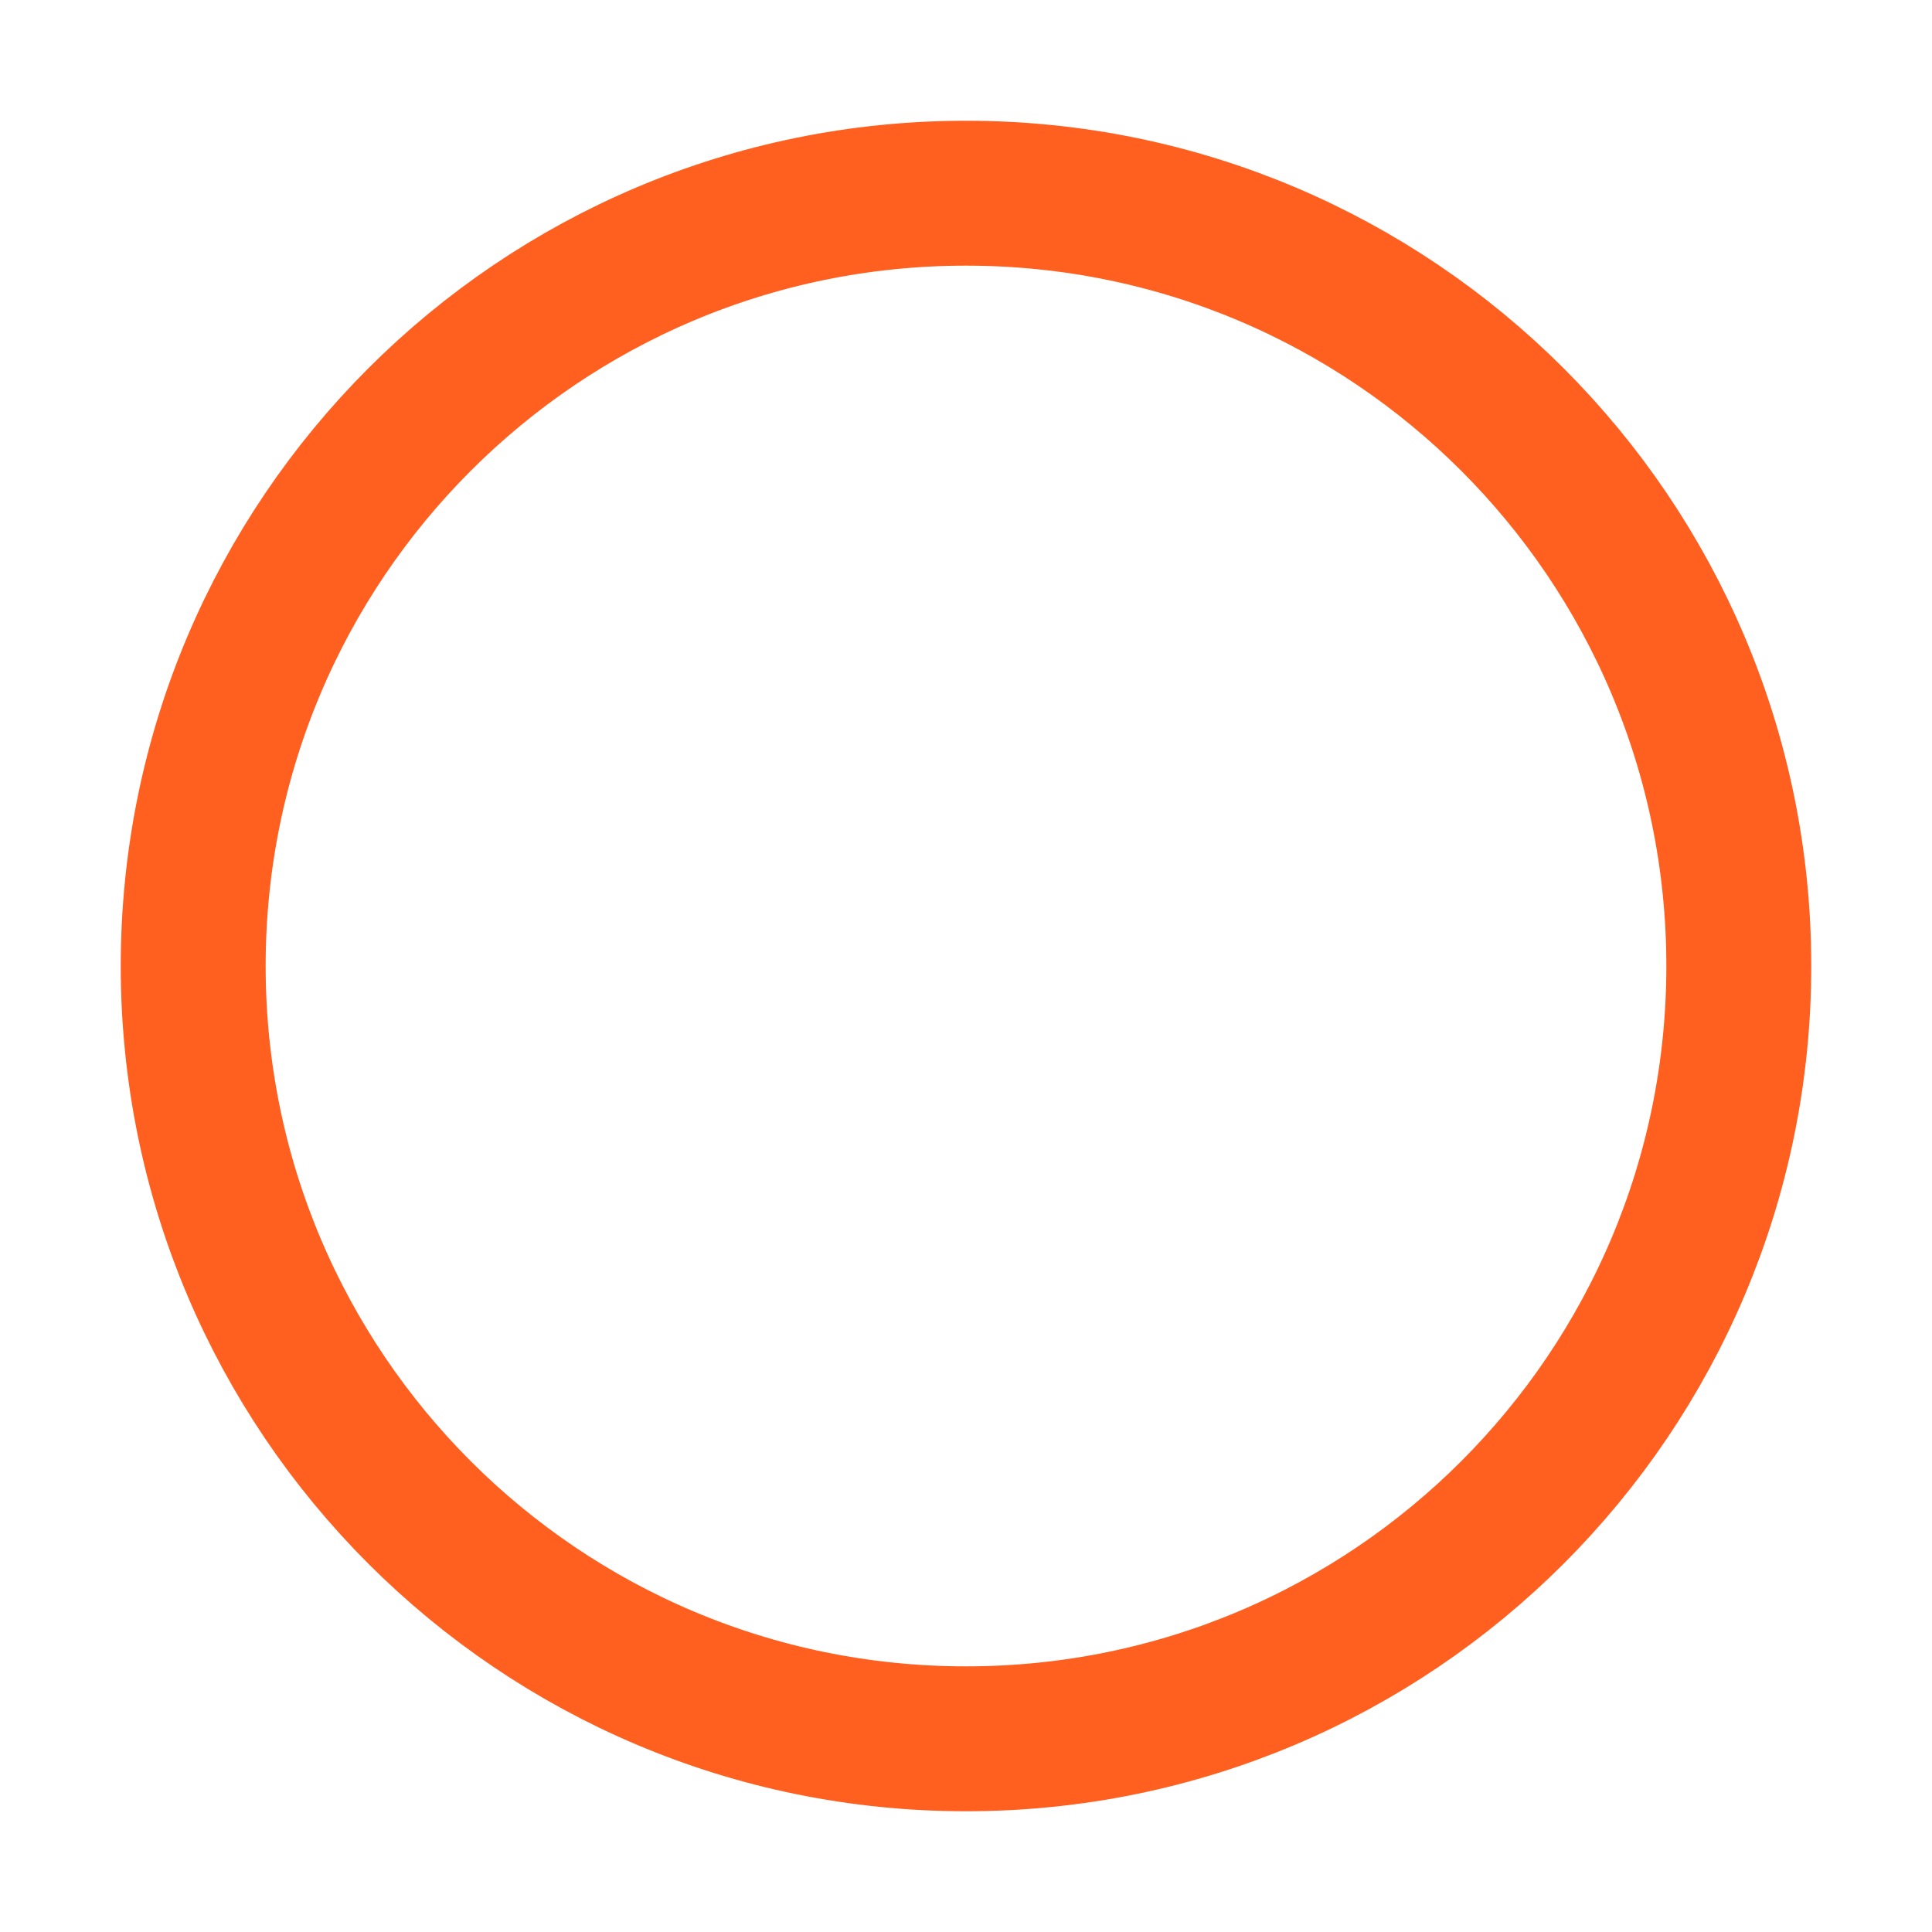
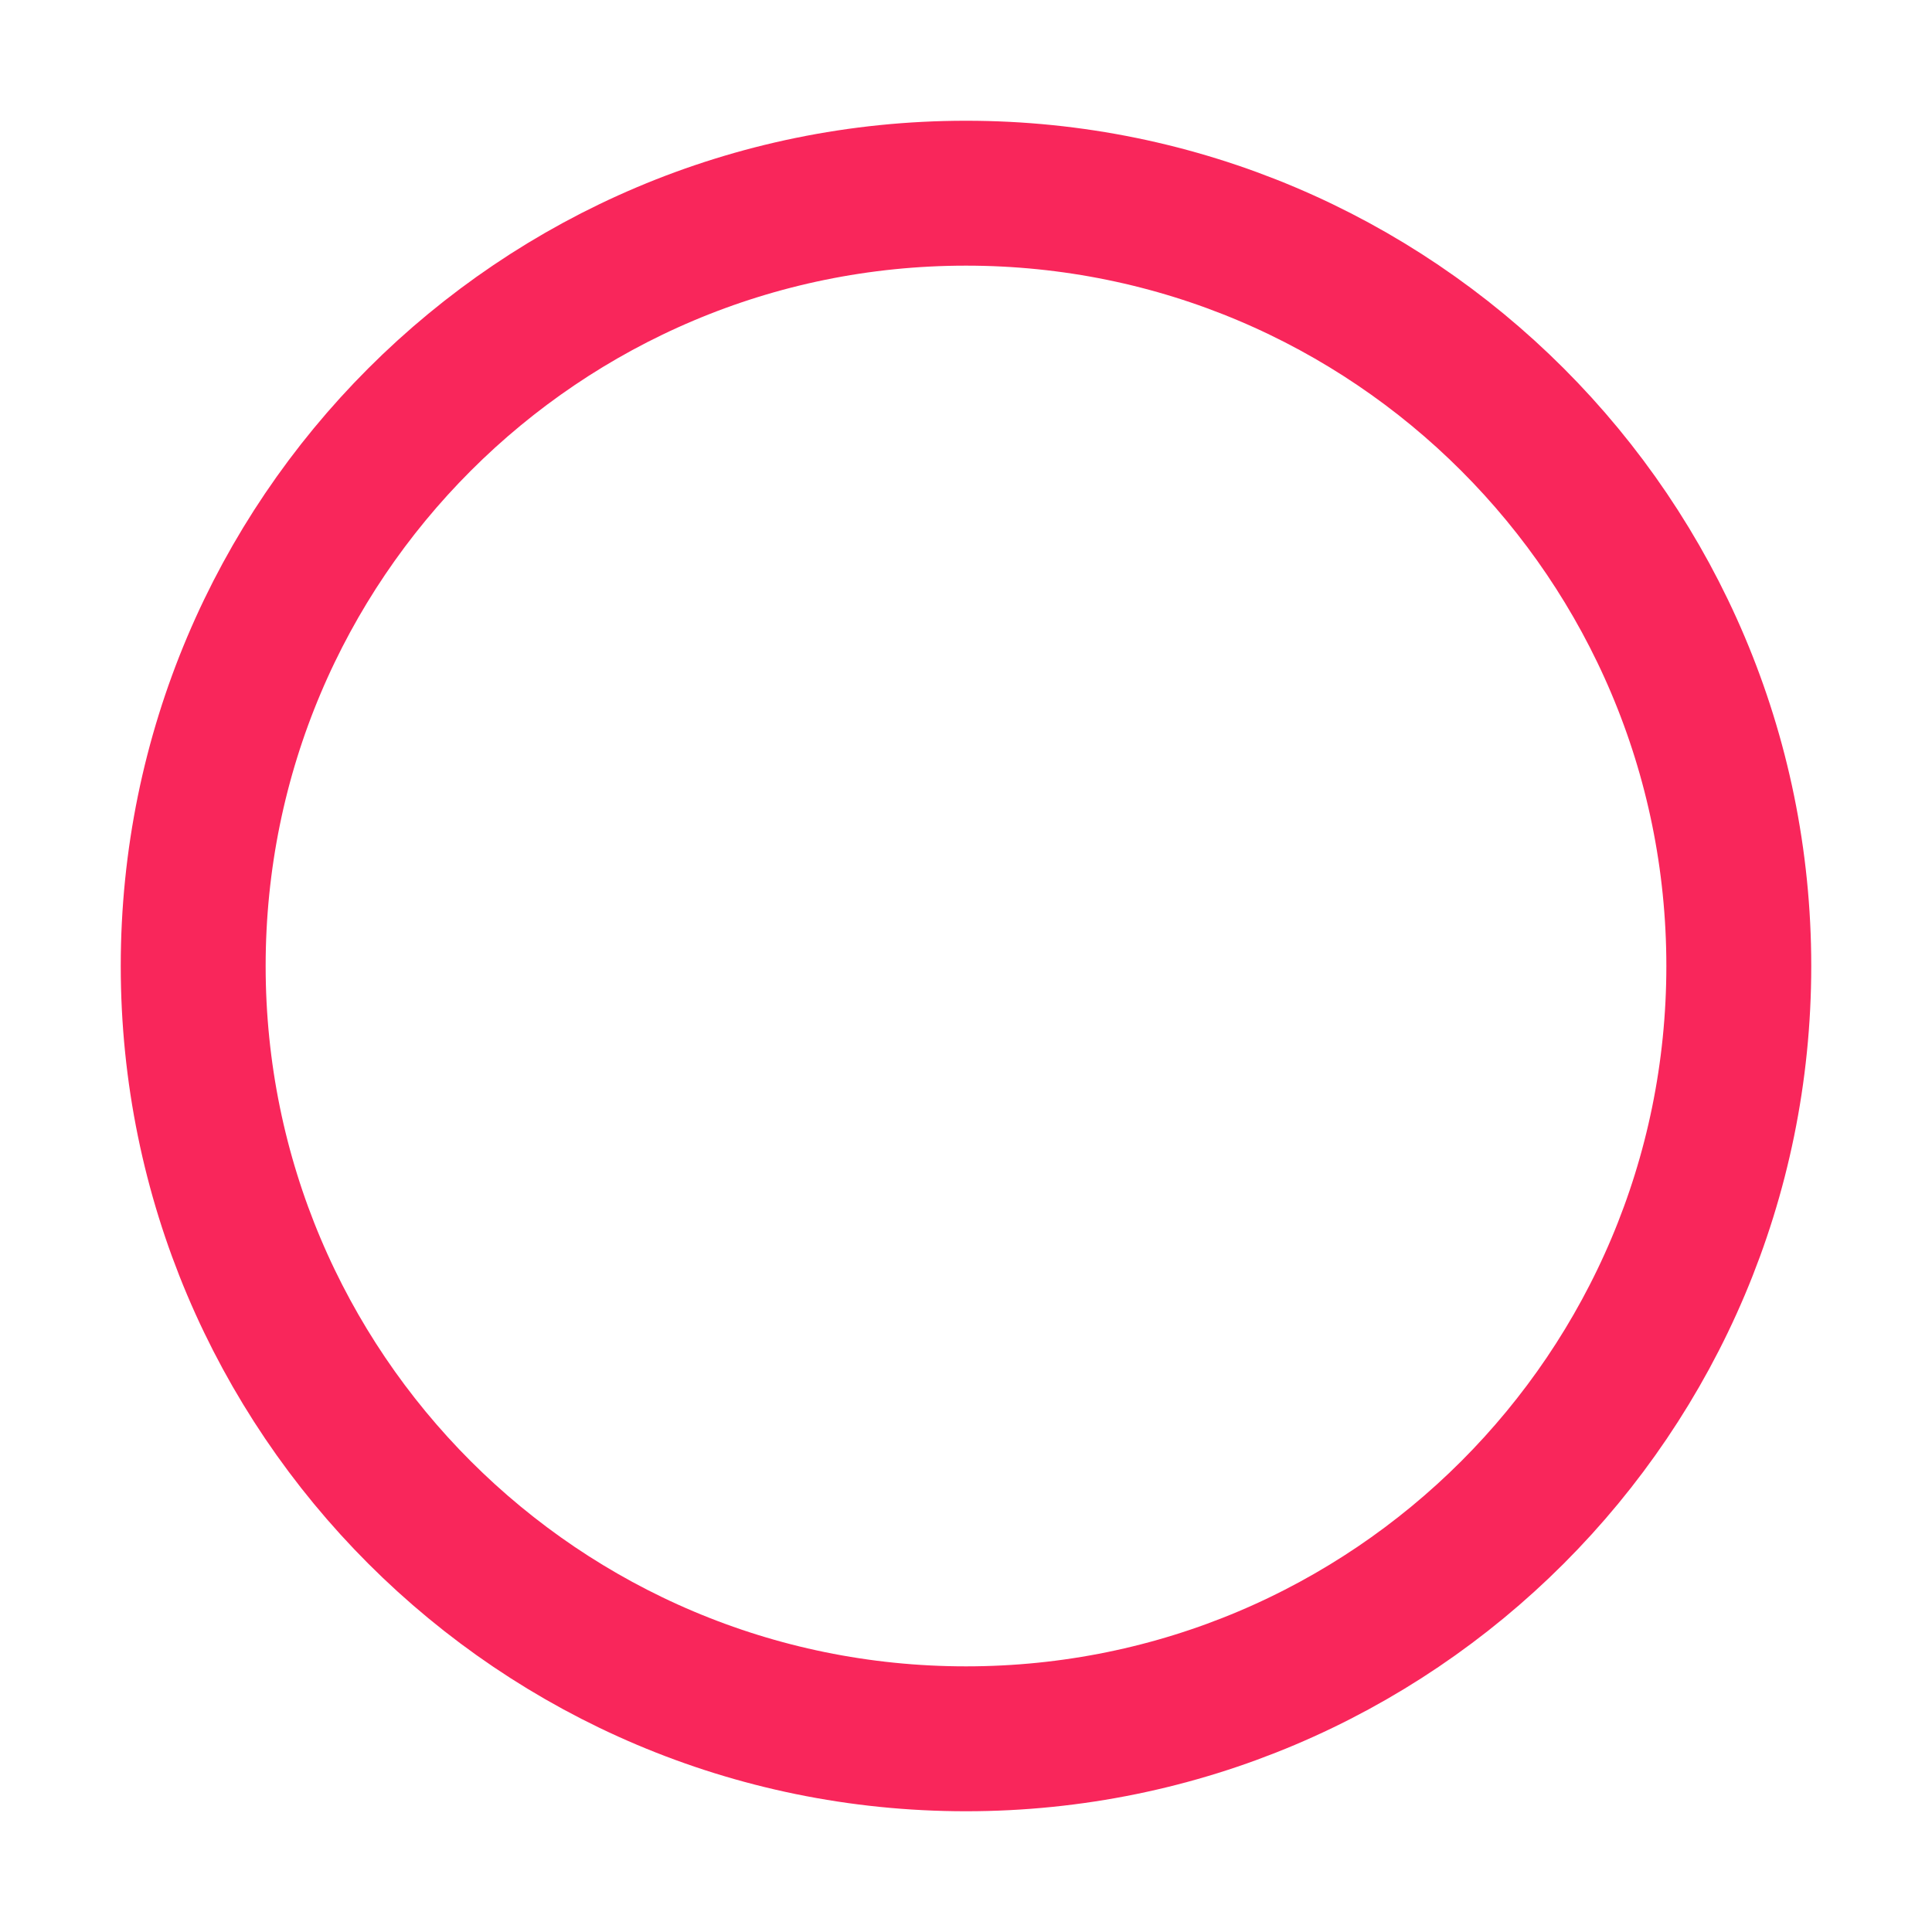
<svg xmlns="http://www.w3.org/2000/svg" width="20" height="20" viewBox="0 0 20 20" fill="none">
-   <circle cx="10" cy="10" r="8" stroke="#FF5F1F" stroke-width="1.5" fill="none" />
+   <circle cx="10" cy="10" r="8" stroke="#F9265B" stroke-width="1.5" fill="none" />
</svg>
